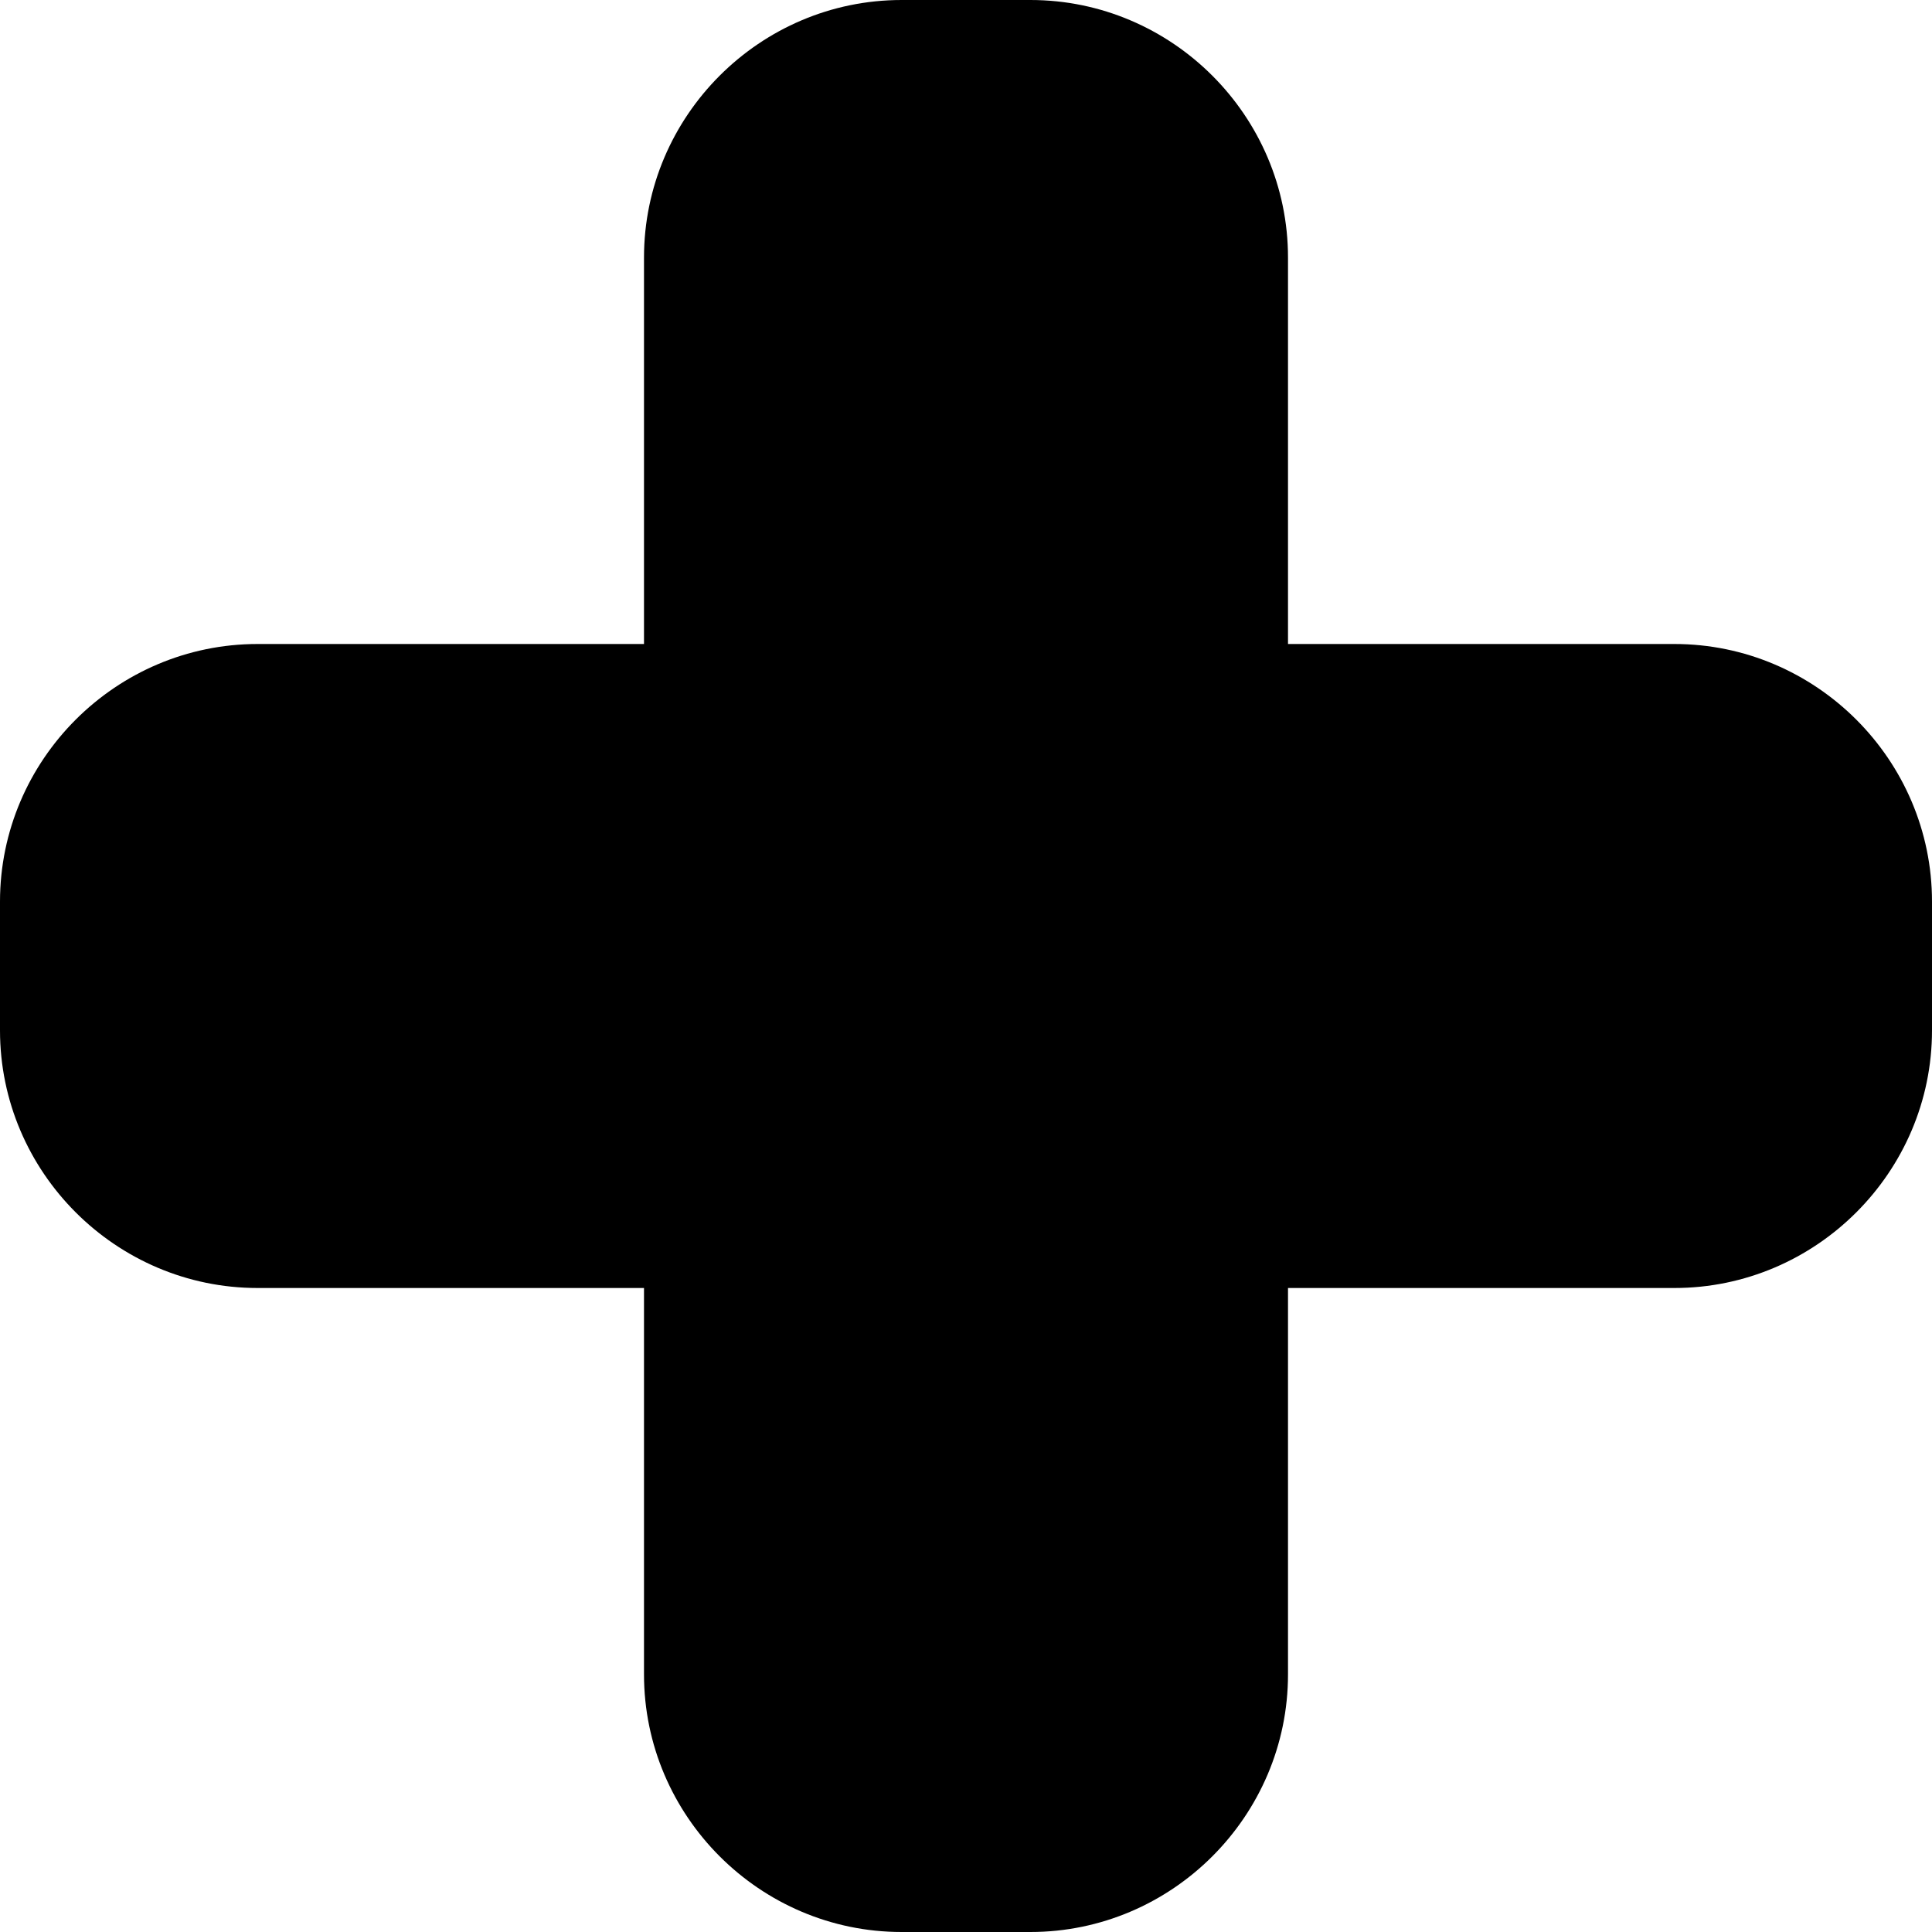
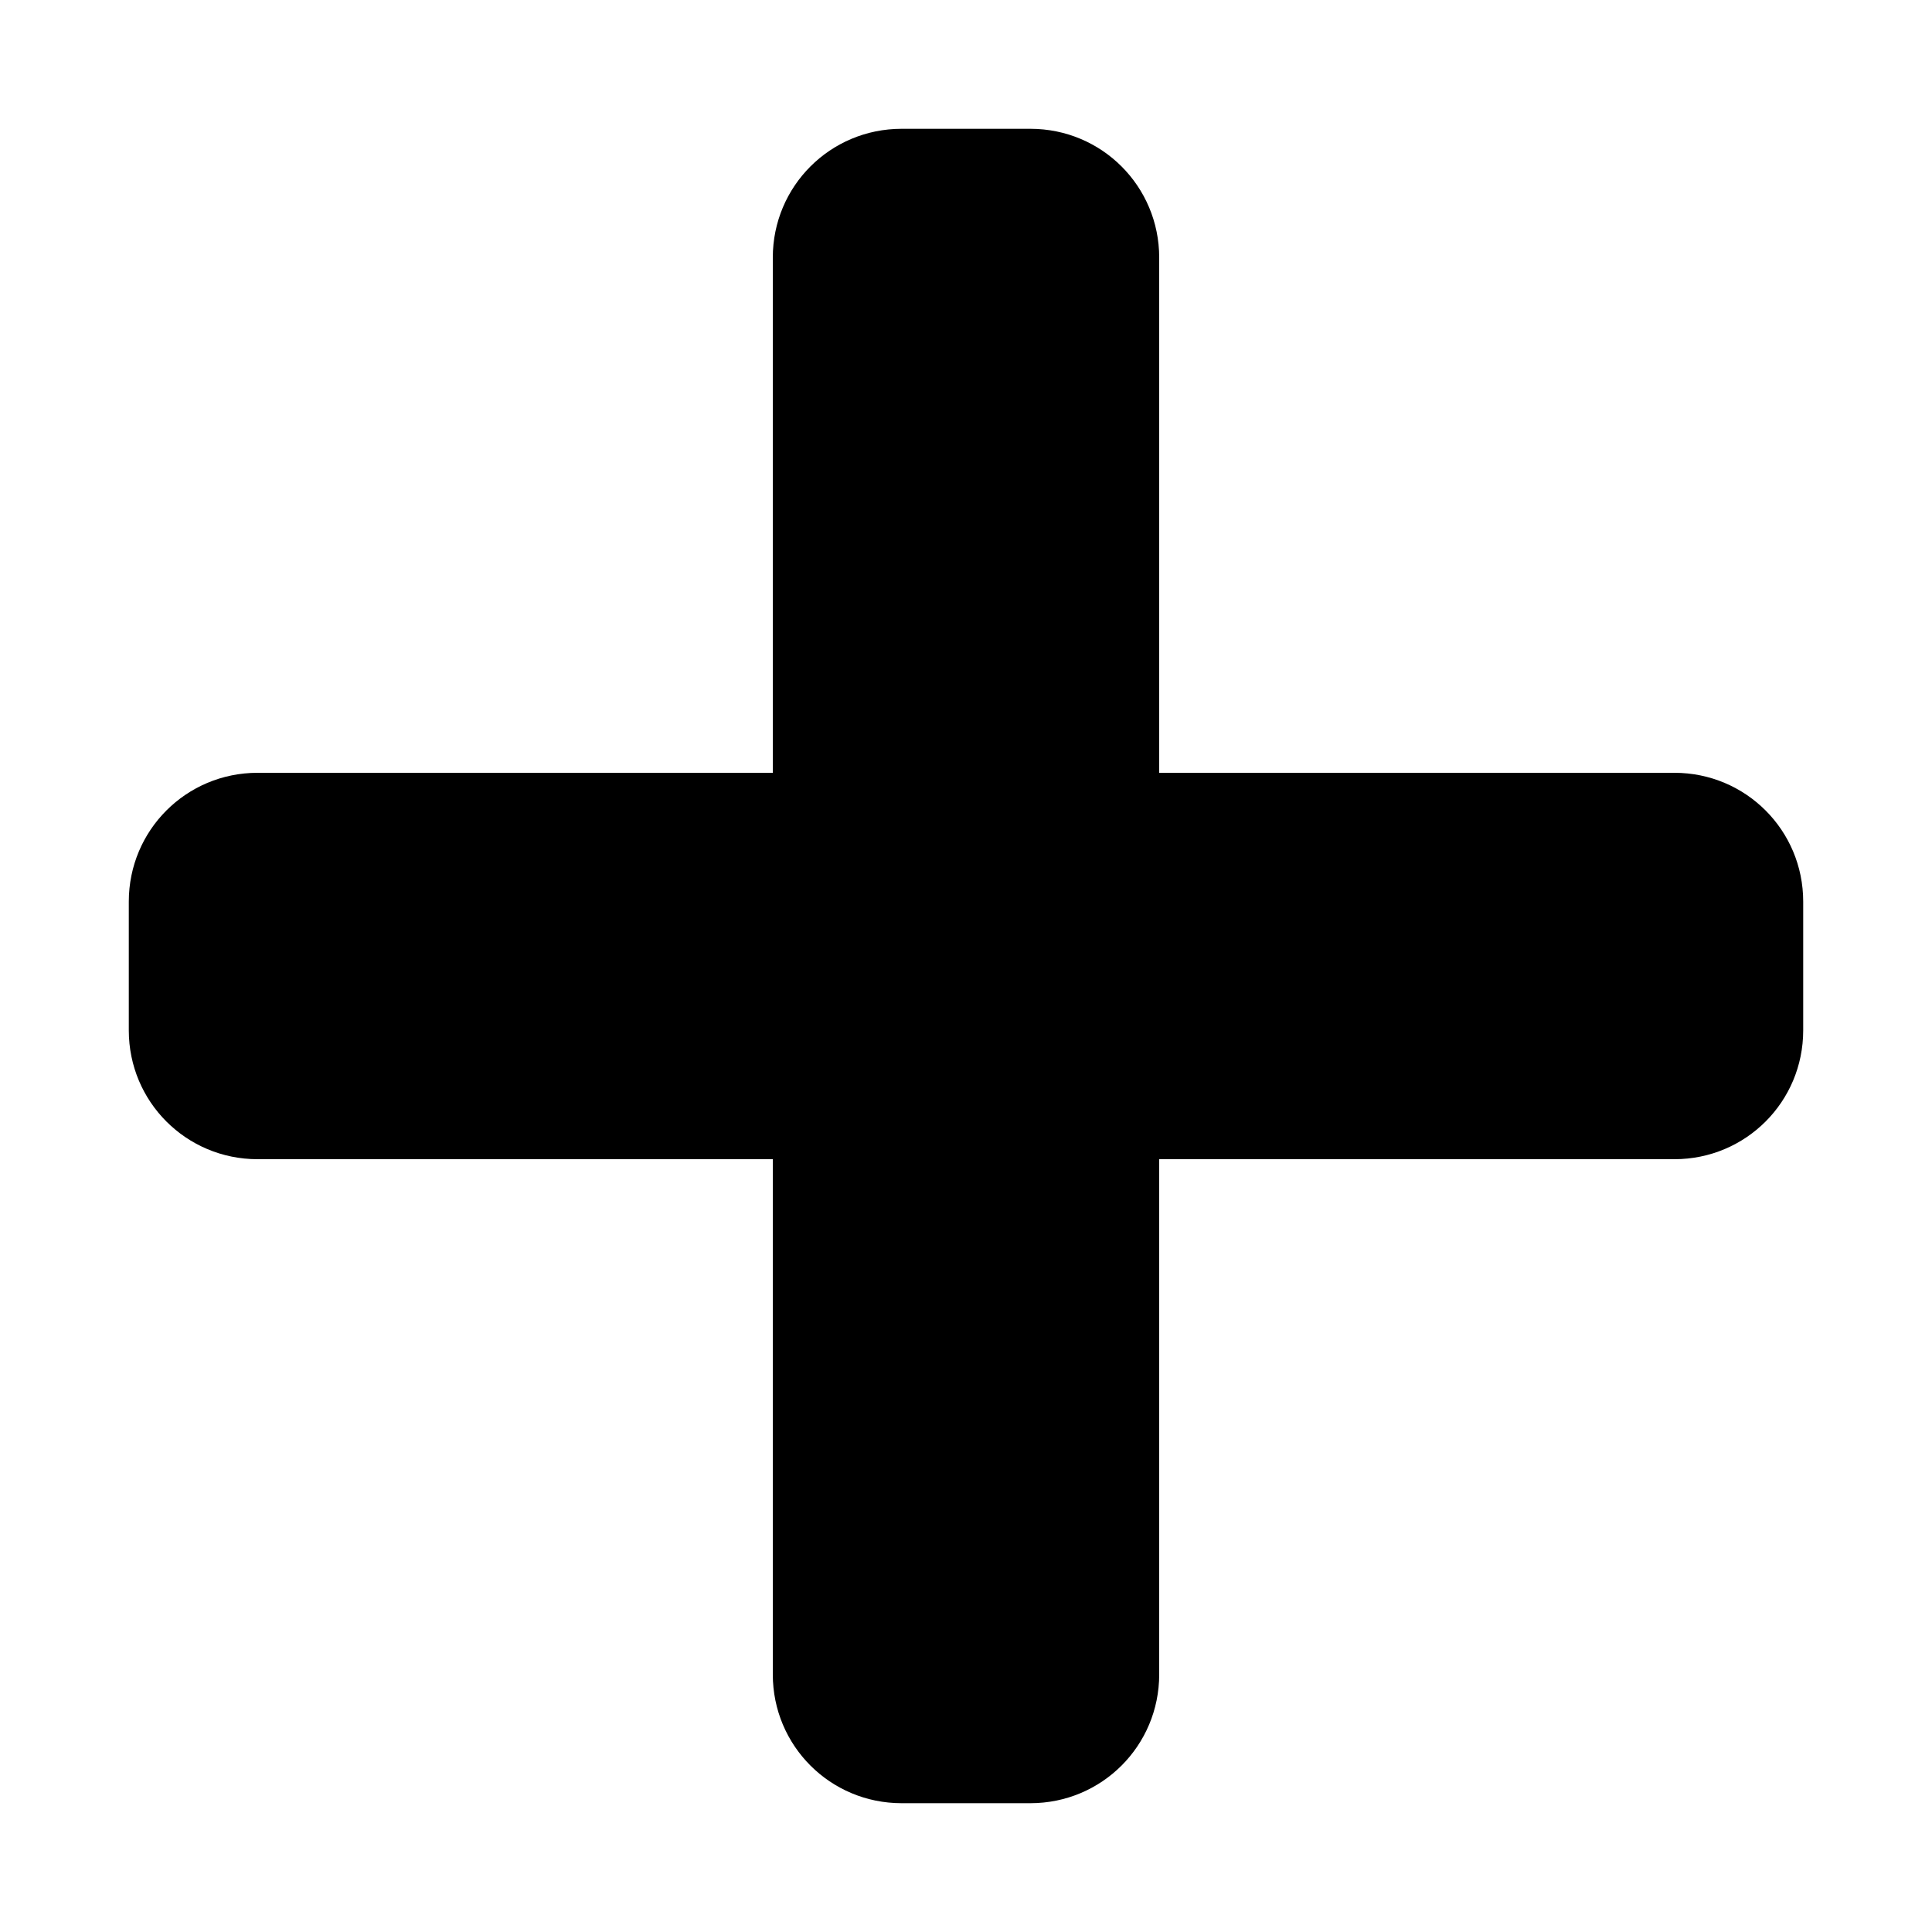
<svg xmlns="http://www.w3.org/2000/svg" version="1.1" id="svg4619" x="0px" y="0px" viewBox="2 885 15 15" enable-background="new 2 885 15 15" xml:space="preserve">
  <defs id="defs6" />
-   <path d="M15,890h-3v-3c0-1.1-0.9-2-2-2H9c-1.1,0-2,0.9-2,2v3H4c-1.1,0-2,0.9-2,2v1c0,1.1,0.9,2,2,2h3v3c0,1.1,0.9,2,2,2h1  c1.1,0,2-0.9,2-2v-3h3c1.1,0,2-0.9,2-2v-1C17,890.9,16.1,890,15,890z" id="path4" style="fill:#000000" />
+   <path style="opacity:1;fill:#000000;fill-opacity:1;stroke:none;stroke-width:3;stroke-linecap:round;stroke-linejoin:round;stroke-miterlimit:4;stroke-dasharray:none;stroke-dashoffset:0;stroke-opacity:1;marker:none" d="M 7 1 C 6.446 1 6 1.446 6 2 L 6 6 L 2 6 C 1.446 6 1 6.446 1 7 L 1 8 C 1 8.554 1.446 9 2 9 L 6 9 L 6 13 C 6 13.554 6.446 14 7 14 L 8 14 C 8.554 14 9 13.554 9 13 L 9 9 L 13 9 C 13.554 9 14 8.554 14 8 L 14 7 C 14 6.446 13.554 6 13 6 L 9 6 L 9 2 C 9 1.446 8.554 1 8 1 L 7 1 z " transform="translate(2,885)" id="rect4194" />
</svg>
